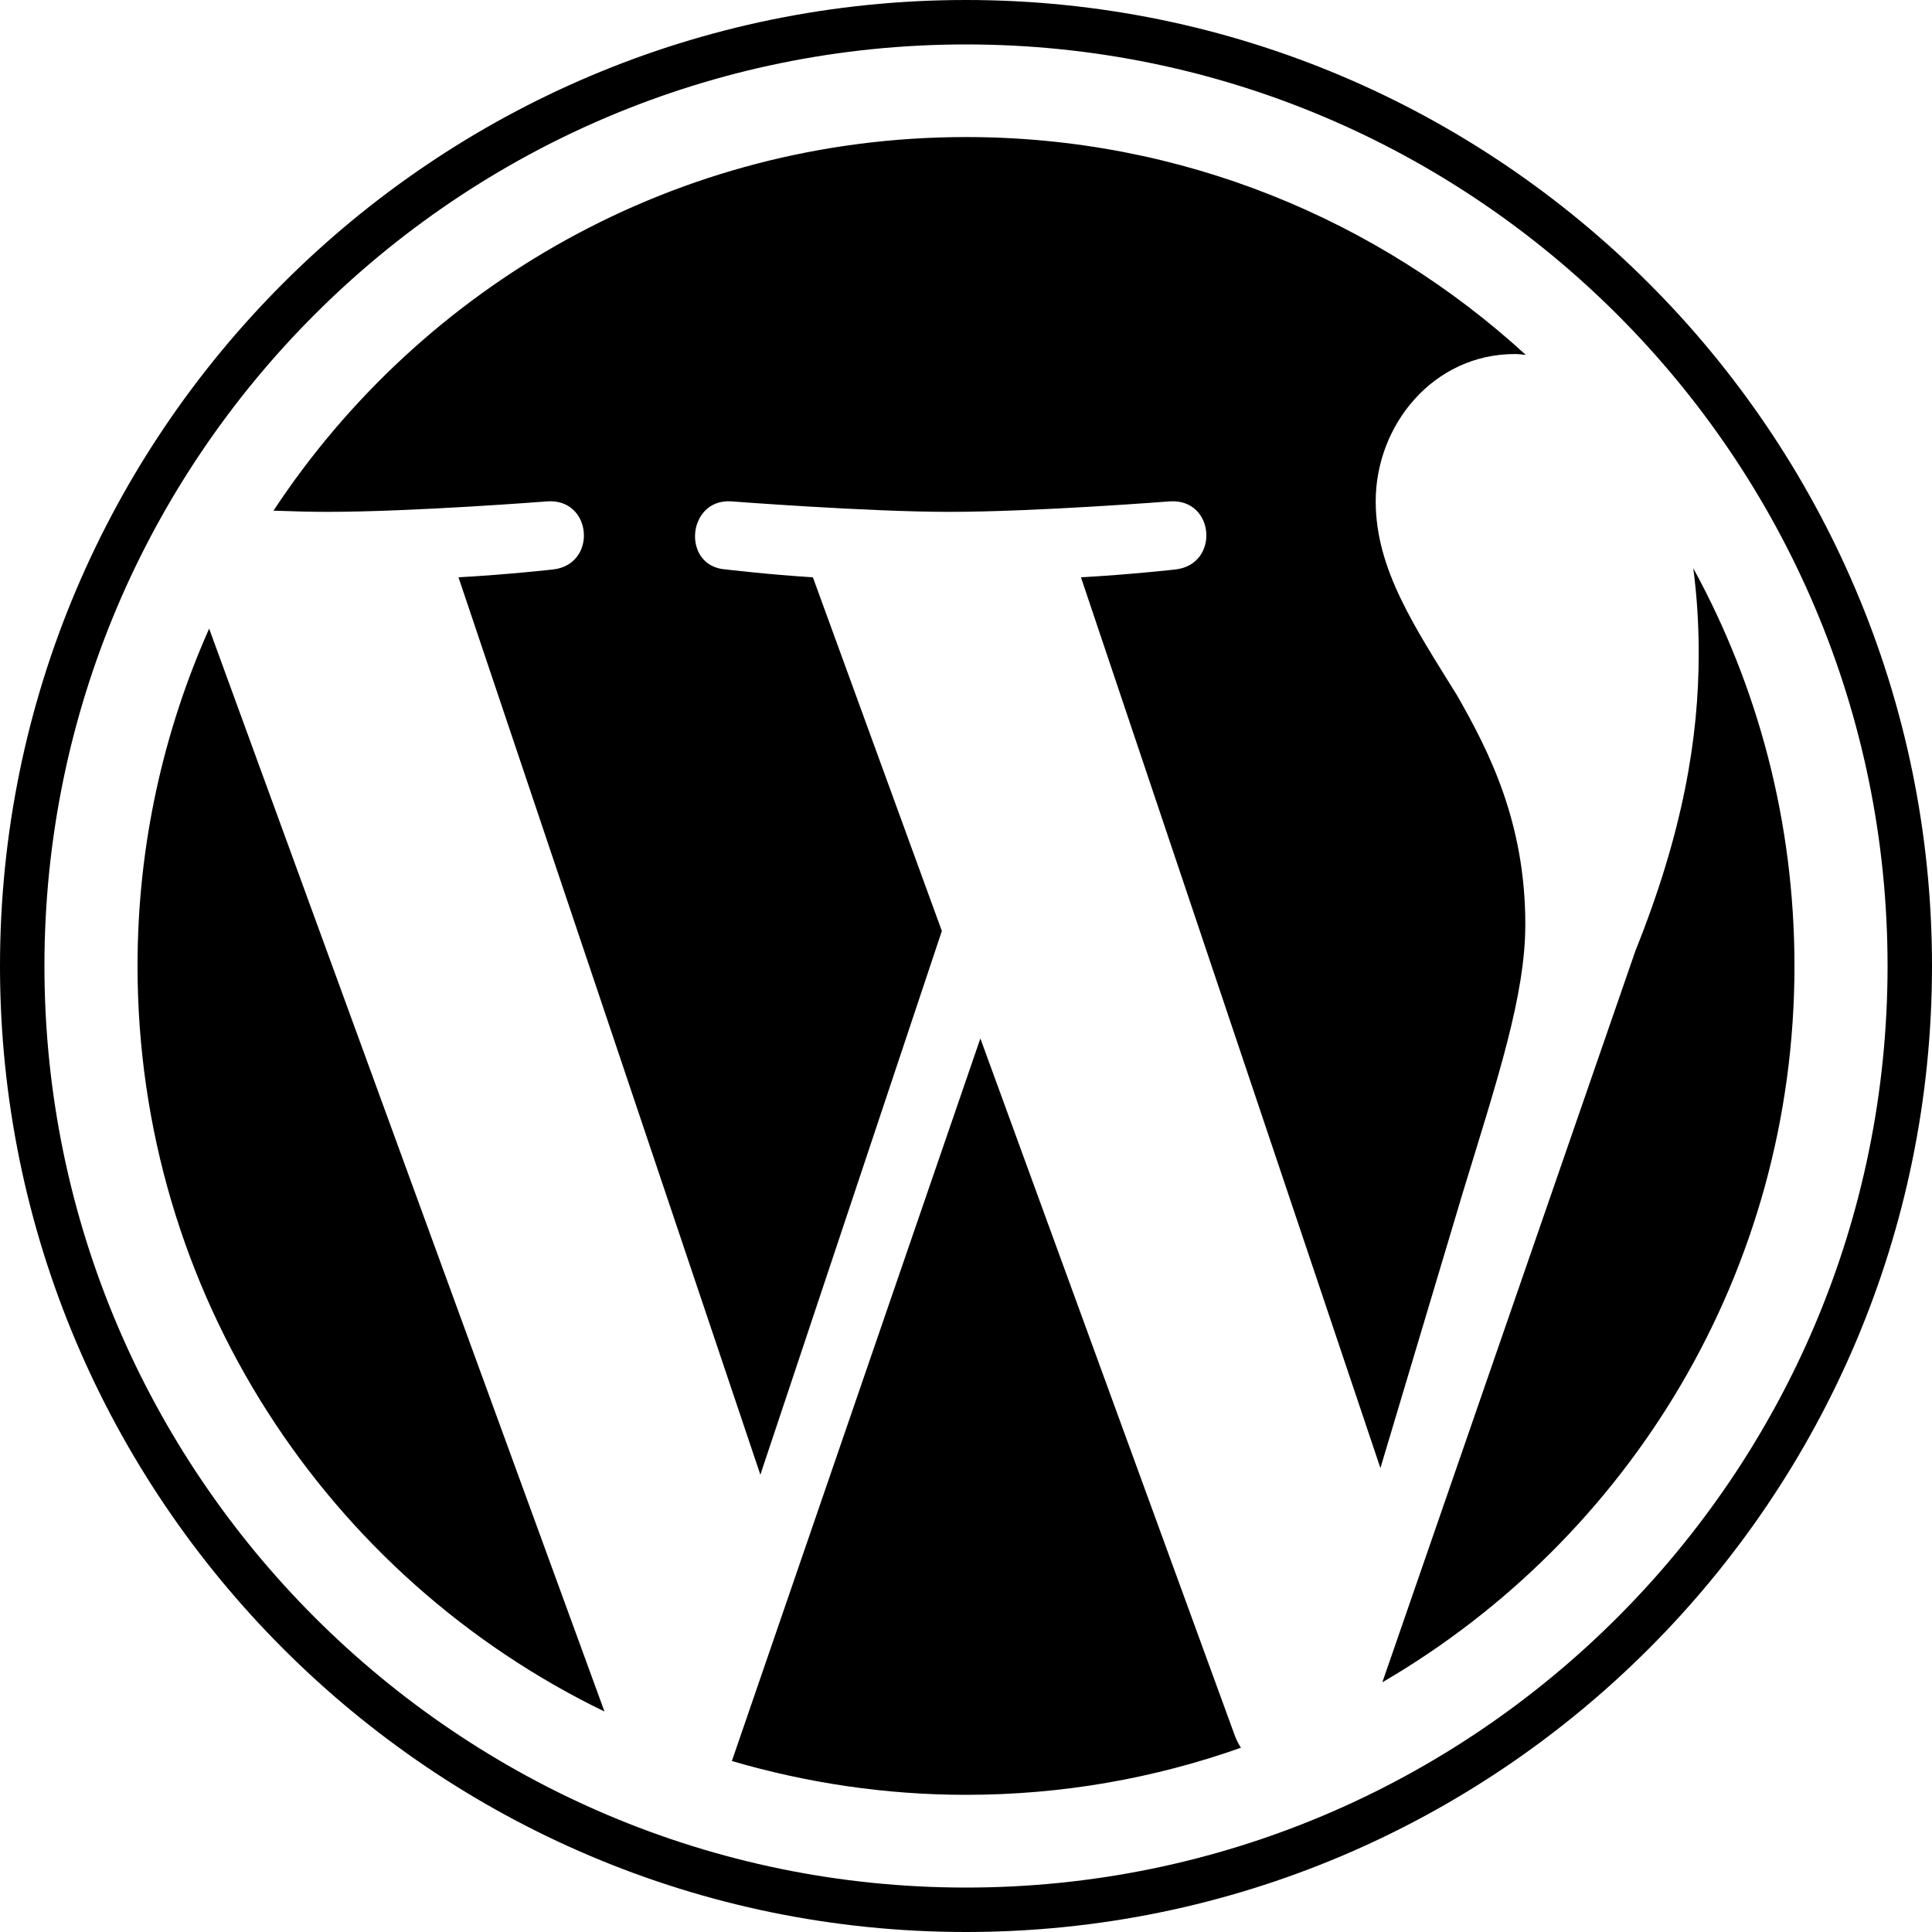
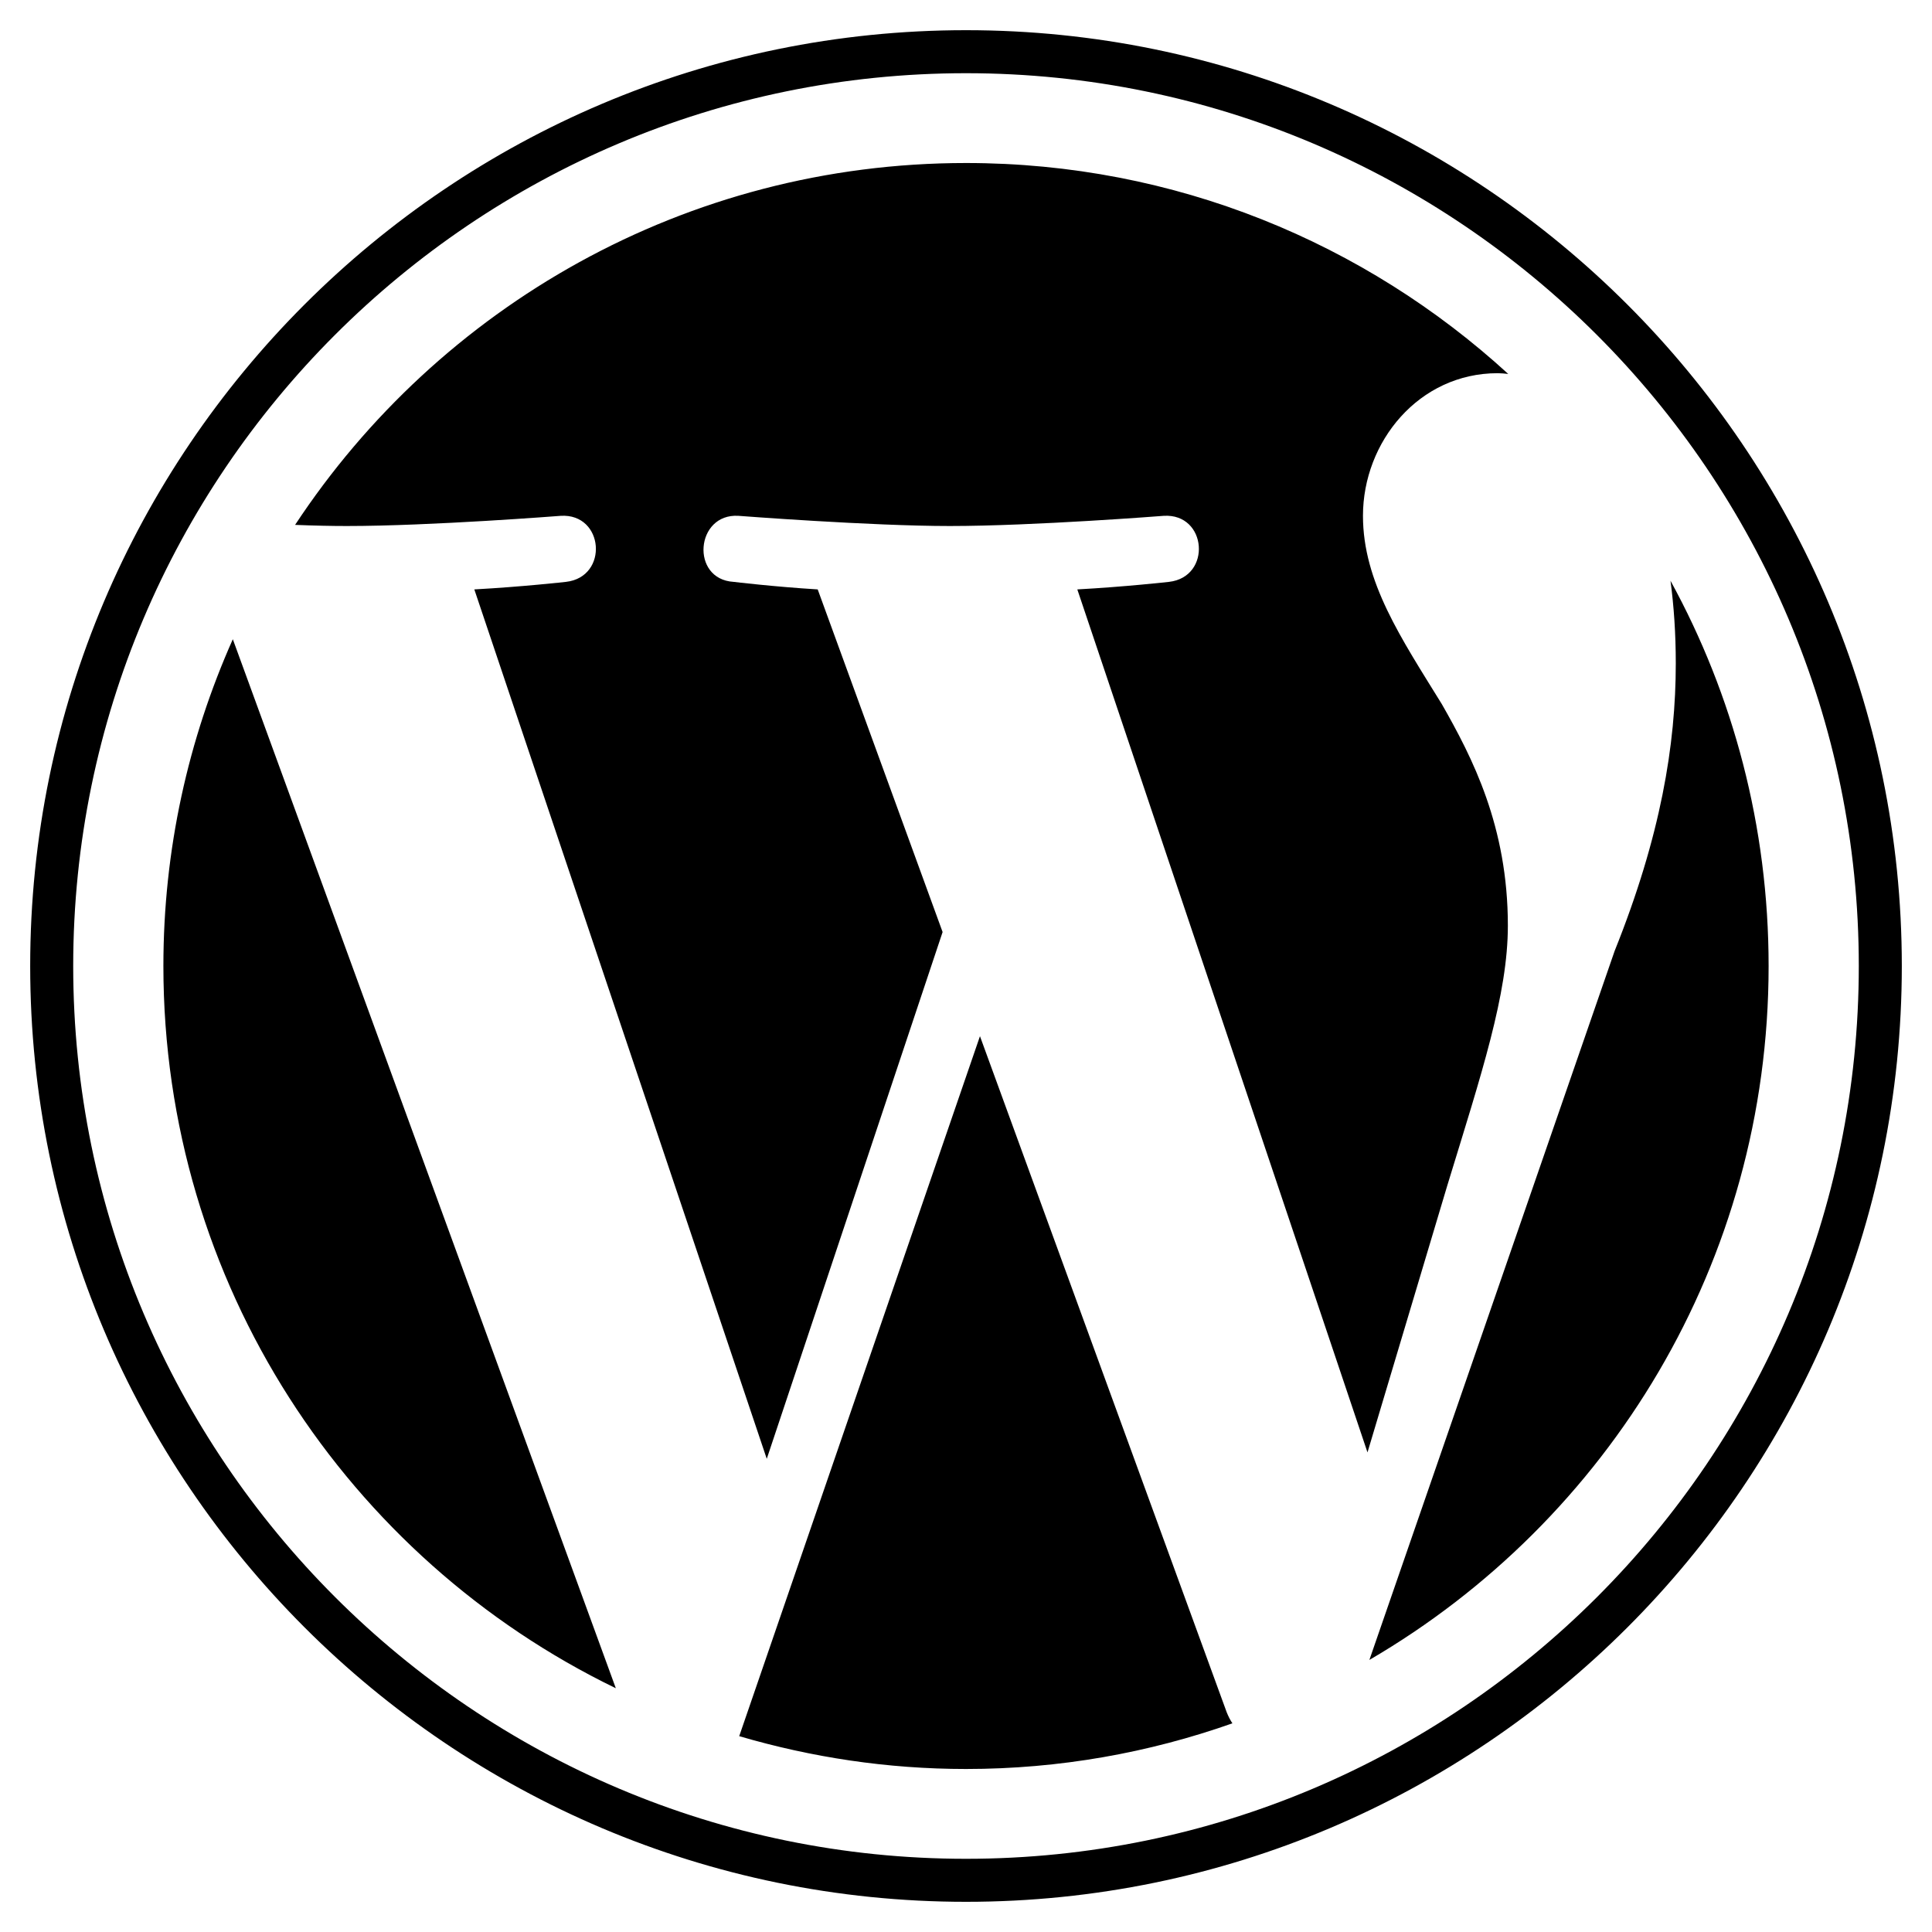
- <svg xmlns="http://www.w3.org/2000/svg" viewBox="0 0 16 16">
-   <path d="M1.732 5.206L5.006 14.174C2.716 13.065 1.139 10.716 1.139 8C1.139 7.003 1.352 6.061 1.732 5.206V5.206ZM12.632 7.655C12.632 6.806 12.329 6.219 12.068 5.761C11.719 5.197 11.393 4.716 11.393 4.152C11.393 3.519 11.871 2.932 12.545 2.932C12.574 2.932 12.603 2.935 12.636 2.939C11.413 1.819 9.787 1.135 8 1.135C5.603 1.135 3.494 2.365 2.265 4.229C2.426 4.235 2.577 4.239 2.706 4.239C3.423 4.239 4.535 4.152 4.535 4.152C4.906 4.129 4.948 4.674 4.581 4.716C4.581 4.716 4.21 4.758 3.797 4.781L6.297 12.213L7.8 7.71L6.732 4.781C6.361 4.758 6.013 4.716 6.013 4.716C5.642 4.694 5.687 4.129 6.055 4.152C6.055 4.152 7.187 4.239 7.861 4.239C8.577 4.239 9.69 4.152 9.69 4.152C10.061 4.129 10.103 4.674 9.735 4.716C9.735 4.716 9.365 4.758 8.952 4.781L11.432 12.158L12.116 9.871C12.406 8.923 12.632 8.242 12.632 7.655ZM8.119 8.6L6.061 14.584C6.677 14.764 7.326 14.864 8 14.864C8.8 14.864 9.565 14.726 10.277 14.474C10.258 14.445 10.242 14.413 10.229 14.381L8.119 8.6ZM14.023 4.706C14.052 4.926 14.068 5.158 14.068 5.413C14.068 6.11 13.939 6.89 13.545 7.871L11.448 13.932C13.49 12.742 14.861 10.532 14.861 8C14.861 6.806 14.558 5.684 14.023 4.706V4.706ZM16 8C16 12.413 12.41 16 8 16C3.587 16 0 12.41 0 8C0 3.587 3.587 0 8 0C12.41 0 16 3.587 16 8ZM15.632 8C15.632 3.79 12.207 0.368 8 0.368C3.79 0.368 0.368 3.79 0.368 8C0.368 12.21 3.794 15.632 8 15.632C12.21 15.632 15.632 12.21 15.632 8Z" />
+ <svg xmlns="http://www.w3.org/2000/svg" viewBox="0 0 512 512">
+   <path d="M61.7 169.4l101.5 278C92.2 413 43.3 340.2 43.3 256c0-30.9 6.6-60.1 18.4-86.6zm337.9 75.9c0-26.3-9.4-44.5-17.5-58.7-10.8-17.5-20.9-32.4-20.9-49.9 0-19.6 14.8-37.8 35.7-37.8.9 0 1.8.1 2.8.2-37.9-34.7-88.3-55.9-143.7-55.9-74.3 0-139.7 38.1-177.8 95.9 5 .2 9.7.3 13.7.3 22.2 0 56.7-2.7 56.7-2.7 11.5-.7 12.8 16.2 1.4 17.5 0 0-11.5 1.3-24.3 2l77.5 230.4L249.8 247l-33.1-90.8c-11.5-.7-22.3-2-22.3-2-11.5-.7-10.1-18.2 1.3-17.5 0 0 35.1 2.7 56 2.7 22.2 0 56.7-2.7 56.7-2.7 11.5-.7 12.8 16.2 1.4 17.5 0 0-11.5 1.3-24.3 2l76.9 228.7 21.2-70.9c9-29.4 16-50.5 16-68.7zm-139.9 29.3l-63.8 185.5c19.1 5.6 39.2 8.7 60.1 8.7 24.8 0 48.5-4.3 70.6-12.1-.6-.9-1.1-1.9-1.5-2.9l-65.4-179.2zm183-120.7c.9 6.8 1.4 14 1.4 21.9 0 21.6-4 45.8-16.2 76.2l-65 187.9C426.2 403 468.7 334.5 468.7 256c0-37-9.4-71.8-26-102.1zM504 256c0 136.8-111.3 248-248 248C119.2 504 8 392.7 8 256 8 119.2 119.2 8 256 8c136.7 0 248 111.2 248 248zm-11.4 0c0-130.5-106.2-236.6-236.6-236.6C125.5 19.4 19.4 125.5 19.4 256S125.6 492.6 256 492.6c130.5 0 236.6-106.1 236.6-236.6z" />
</svg>
